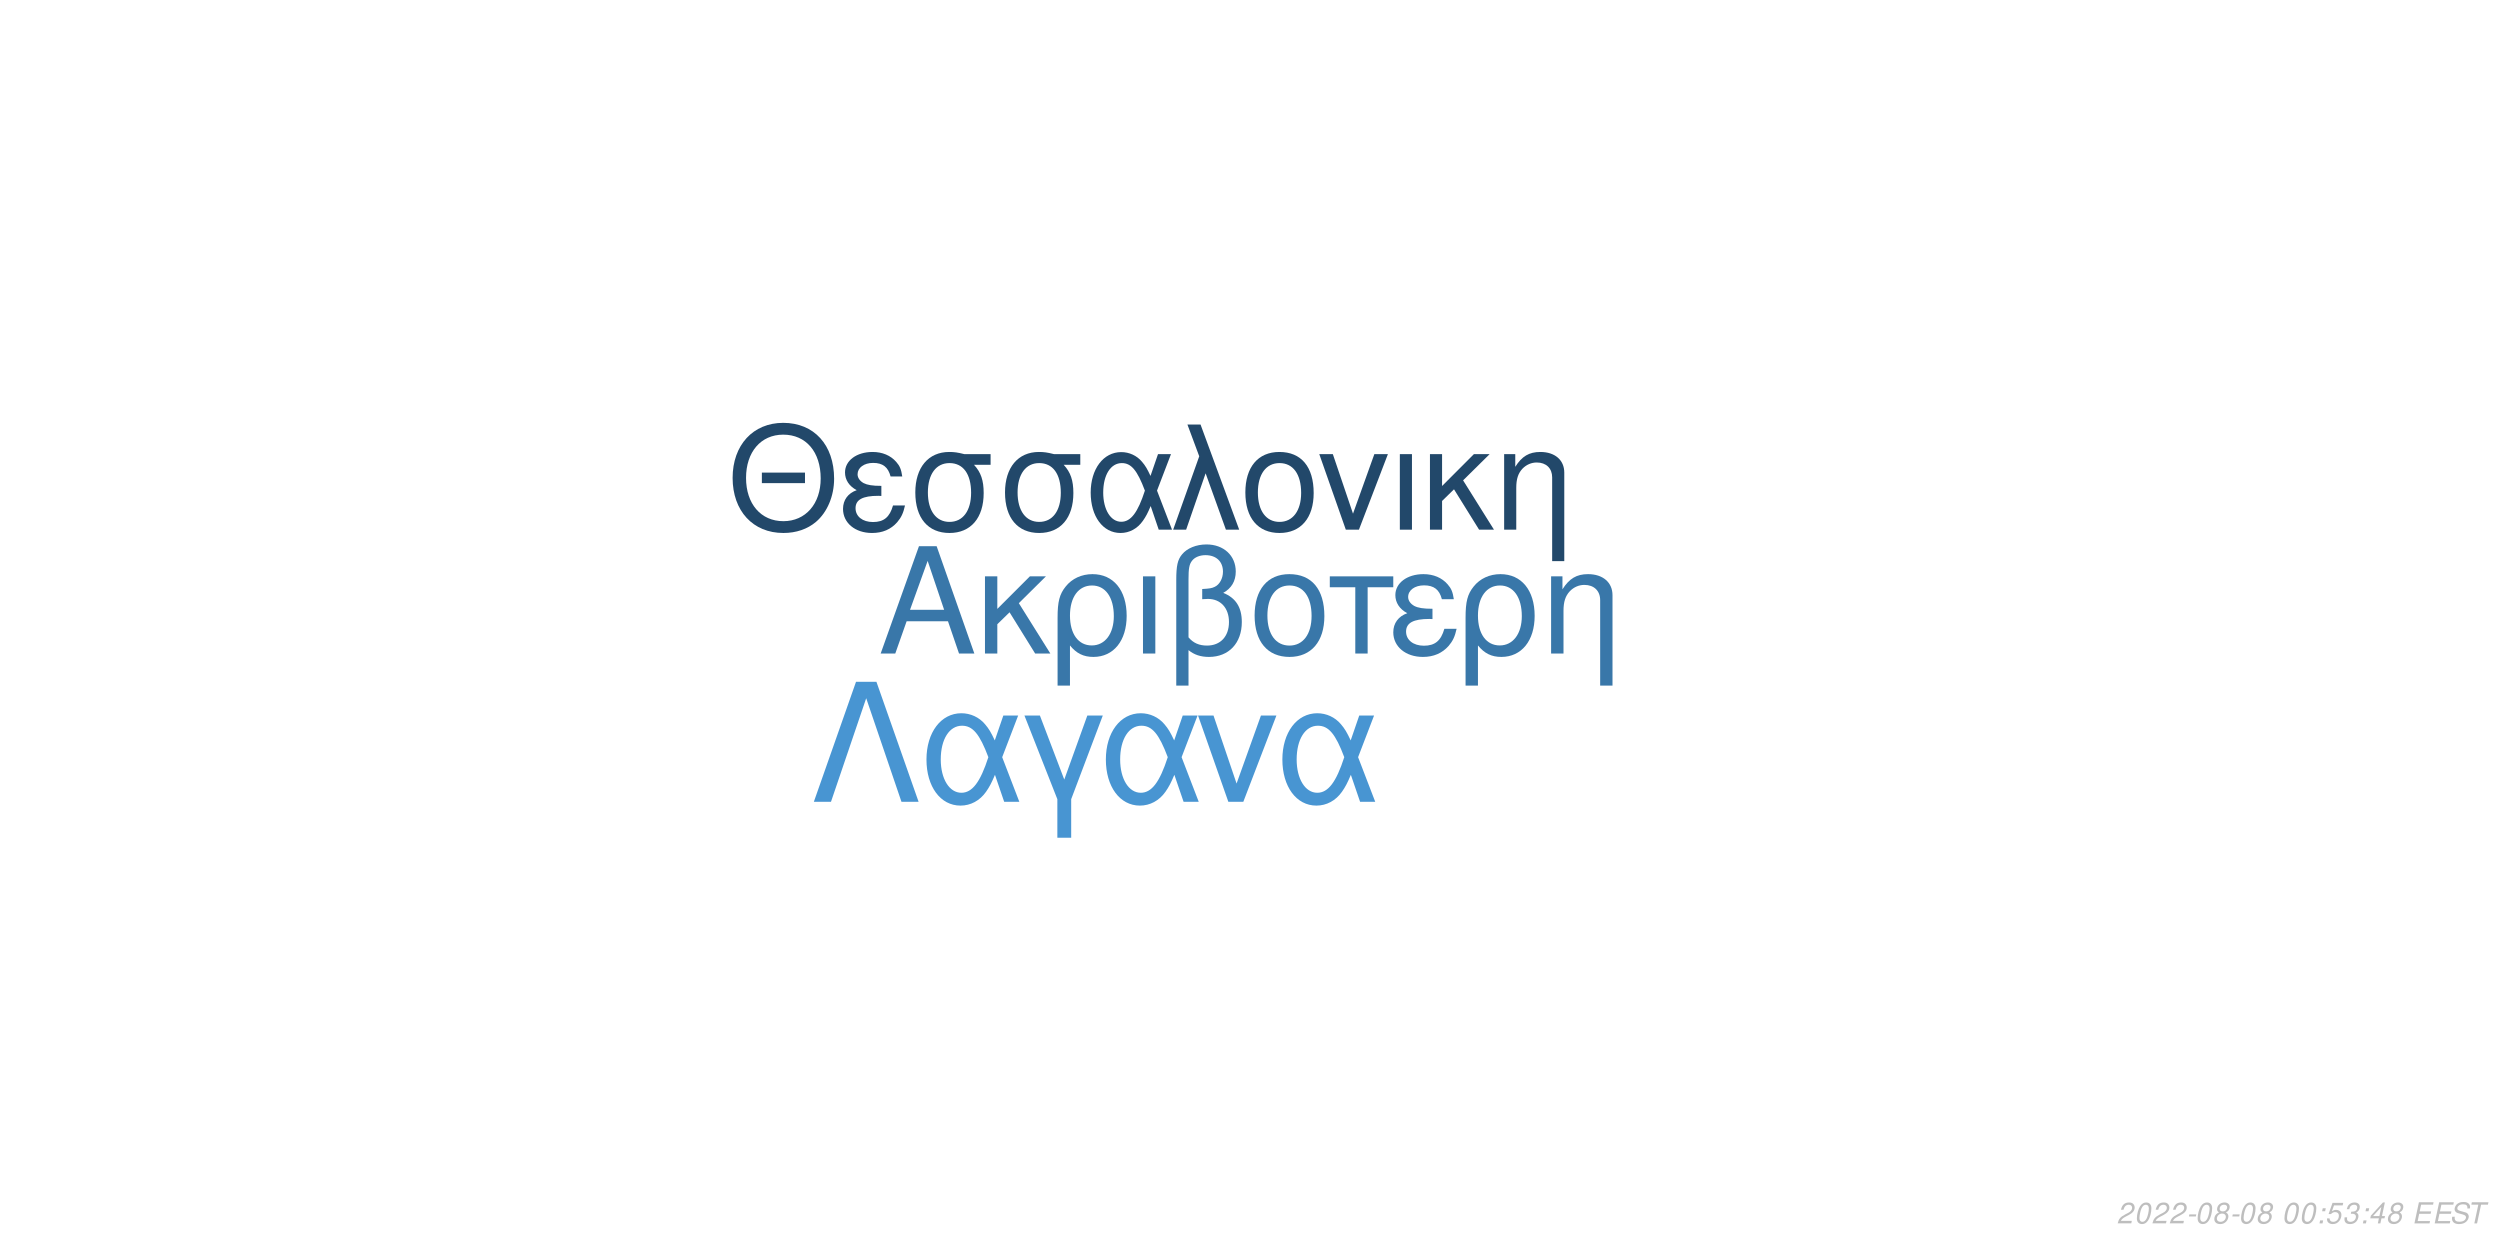
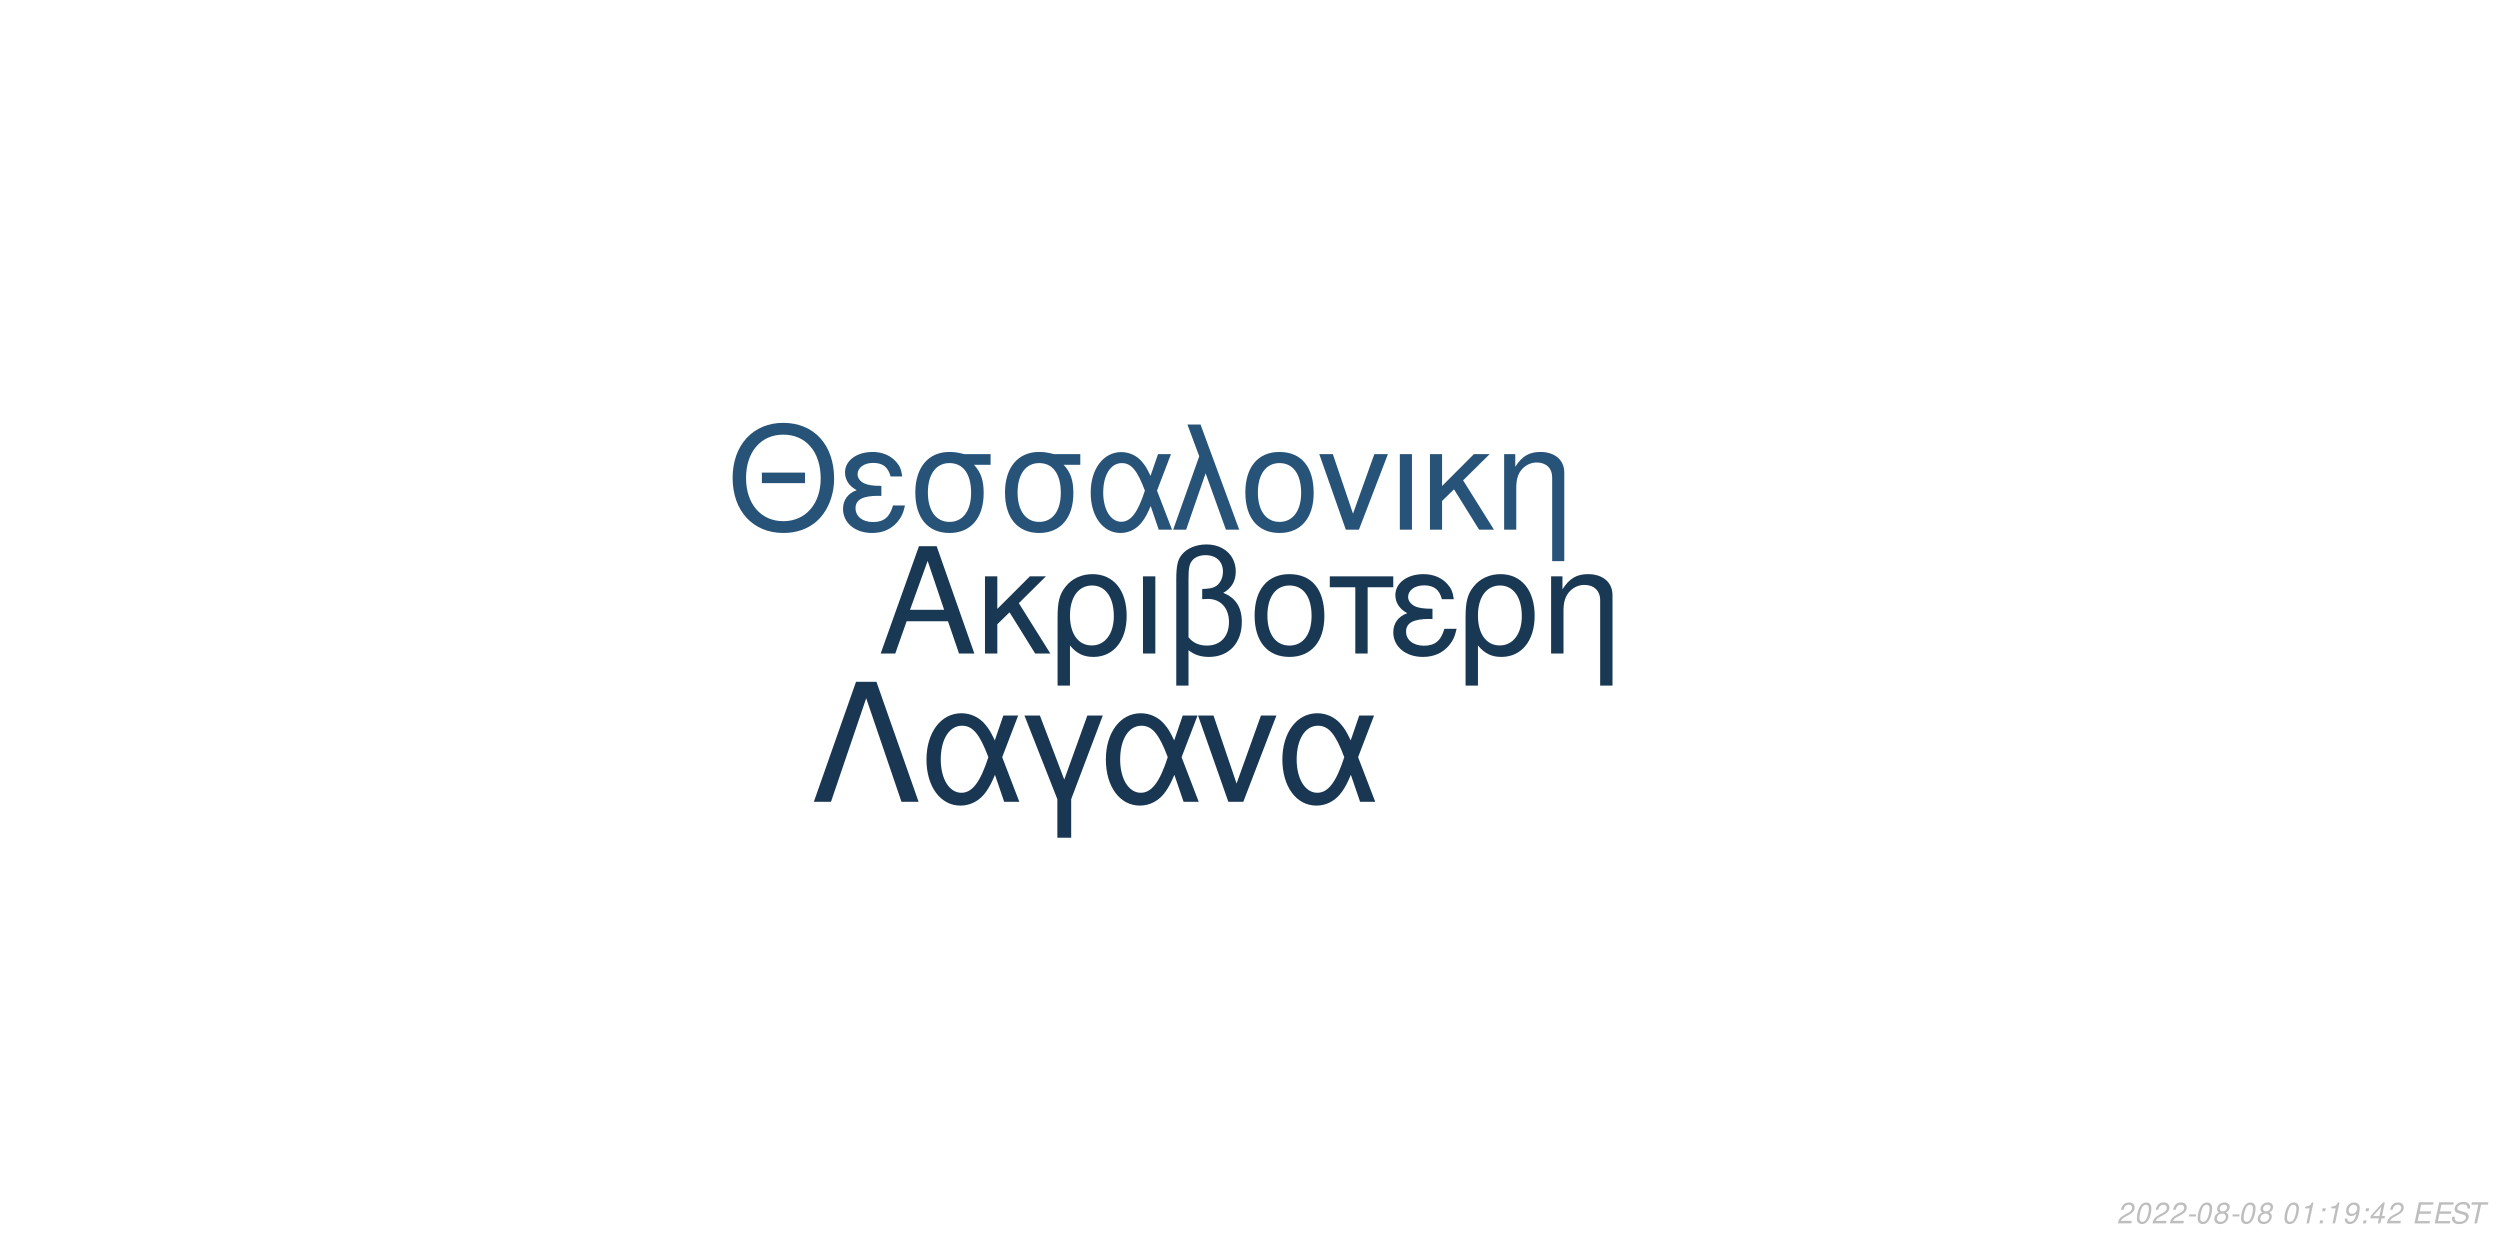
<svg xmlns="http://www.w3.org/2000/svg" xmlns:xlink="http://www.w3.org/1999/xlink" width="864pt" height="432pt" viewBox="0 0 864 432" version="1.1">
  <defs>
    <g>
      <symbol overflow="visible" id="glyph0-0">
        <path style="stroke:none;" d="" />
      </symbol>
      <symbol overflow="visible" id="glyph0-1">
        <path style="stroke:none;" d="M 24.125 -11.141 L 27.938 0 L 33.234 0 L 20.203 -37.094 L 14.094 -37.094 L 0.859 0 L 5.906 0 L 9.828 -11.141 Z M 22.797 -15.109 L 11 -15.109 L 17.094 -32.016 Z M 22.797 -15.109 " />
      </symbol>
      <symbol overflow="visible" id="glyph0-2">
        <path style="stroke:none;" d="M 7.172 -15.422 L 7.172 -26.672 L 2.906 -26.672 L 2.906 0 L 7.172 0 L 7.172 -10.125 L 11.406 -14.25 L 20.25 0 L 25.5 0 L 14.609 -17.406 L 23.969 -26.672 L 18.422 -26.672 Z M 7.172 -15.422 " />
      </symbol>
      <symbol overflow="visible" id="glyph0-3">
        <path style="stroke:none;" d="M 3 11.094 L 7.281 11.094 L 7.281 -2.797 C 9.516 -0.047 11.953 1.172 15.375 1.172 C 22.344 1.172 26.875 -4.422 26.875 -13.031 C 26.875 -21.891 22.297 -27.438 15.062 -27.438 C 11.297 -27.438 7.984 -25.906 5.797 -23.156 C 3.672 -20.516 3 -17.969 3 -12.359 Z M 14.906 -23.516 C 19.547 -23.516 22.438 -19.438 22.438 -12.922 C 22.438 -6.812 19.391 -2.797 14.812 -2.797 C 10.172 -2.797 7.281 -6.766 7.281 -13.125 C 7.281 -19.484 10.234 -23.516 14.906 -23.516 Z M 14.906 -23.516 " />
      </symbol>
      <symbol overflow="visible" id="glyph0-4">
        <path style="stroke:none;" d="M 3.516 0 L 7.781 0 L 7.781 -26.672 L 3.516 -26.672 Z M 3.516 0 " />
      </symbol>
      <symbol overflow="visible" id="glyph0-5">
        <path style="stroke:none;" d="M 4.016 11.094 L 8.25 11.094 L 8.25 -1.172 C 10.172 0.406 12.422 1.172 15.312 1.172 C 22.188 1.172 26.672 -3.609 26.672 -10.891 C 26.672 -15.984 24.578 -19.234 20.25 -20.969 C 23.109 -22.547 24.578 -25.031 24.578 -28.344 C 24.578 -33.844 20.406 -37.703 14.453 -37.703 C 10.938 -37.703 7.734 -36.391 6 -34.25 C 4.484 -32.422 4.016 -30.328 4.016 -25.391 Z M 8.25 -25.656 C 8.25 -29.359 8.5 -30.844 9.469 -32.062 C 10.375 -33.281 12.156 -34 14.094 -34 C 17.812 -34 20.156 -31.812 20.156 -28.297 C 20.156 -25.953 18.984 -23.812 17.297 -23.047 C 16.281 -22.547 15.469 -22.438 12.984 -22.297 L 12.984 -18.781 C 13.734 -18.828 14.344 -18.875 14.969 -18.875 C 19.344 -18.875 22.234 -15.719 22.234 -10.891 C 22.234 -5.906 19.281 -2.75 14.656 -2.75 C 11.953 -2.75 9.922 -3.609 8.25 -5.594 Z M 8.25 -25.656 " />
      </symbol>
      <symbol overflow="visible" id="glyph0-6">
        <path style="stroke:none;" d="M 14.094 -27.438 C 6.562 -27.438 2.094 -22.094 2.094 -13.125 C 2.094 -4.125 6.562 1.172 14.141 1.172 C 21.672 1.172 26.203 -4.172 26.203 -12.922 C 26.203 -22.188 21.828 -27.438 14.094 -27.438 Z M 14.141 -23.516 C 18.938 -23.516 21.781 -19.594 21.781 -12.984 C 21.781 -6.672 18.828 -2.75 14.141 -2.75 C 9.422 -2.75 6.516 -6.672 6.516 -13.125 C 6.516 -19.594 9.422 -23.516 14.141 -23.516 Z M 14.141 -23.516 " />
      </symbol>
      <symbol overflow="visible" id="glyph0-7">
        <path style="stroke:none;" d="M 7.891 0 L 12.156 0 L 12.156 -22.906 L 21.016 -22.906 L 21.016 -26.672 L -0.922 -26.672 L -0.922 -22.906 L 7.891 -22.906 Z M 7.891 0 " />
      </symbol>
      <symbol overflow="visible" id="glyph0-8">
        <path style="stroke:none;" d="M 14.562 -15.469 C 11.344 -15.469 9.562 -15.781 8.297 -16.438 C 6.922 -17.203 6.156 -18.328 6.156 -19.547 C 6.156 -21.891 8.453 -23.562 11.656 -23.562 C 15.062 -23.562 16.953 -22.094 17.812 -18.781 L 21.938 -18.781 C 21.578 -21.266 21.062 -22.5 19.797 -23.922 C 17.812 -26.203 14.906 -27.438 11.453 -27.438 C 5.797 -27.438 1.734 -24.375 1.734 -20.203 C 1.734 -17.609 3.156 -15.375 5.859 -13.938 C 2.797 -12.875 1.016 -10.484 1.016 -7.328 C 1.016 -2.391 5.297 1.172 11.25 1.172 C 14.969 1.172 17.906 -0.109 20.156 -2.641 C 21.578 -4.328 22.297 -5.797 22.906 -8.547 L 18.672 -8.547 C 17.5 -4.422 15.422 -2.703 11.609 -2.703 C 7.938 -2.703 5.438 -4.688 5.438 -7.578 C 5.438 -10.578 7.938 -11.953 13.484 -11.953 C 13.641 -11.953 14.094 -11.953 14.562 -11.906 Z M 14.562 -15.469 " />
      </symbol>
      <symbol overflow="visible" id="glyph0-9">
        <path style="stroke:none;" d="M 3.562 -26.672 L 3.562 0 L 7.844 0 L 7.844 -14.703 C 7.844 -17.906 8.5 -19.891 10.031 -21.531 C 11.406 -22.953 13.188 -23.719 15.062 -23.719 C 18.375 -23.719 20.516 -21.672 20.516 -18.469 L 20.516 11.094 L 24.781 11.094 L 24.781 -20.156 C 24.781 -24.578 21.469 -27.438 16.328 -27.438 C 12.359 -27.438 9.828 -25.906 7.484 -22.188 L 7.484 -26.672 Z M 3.562 -26.672 " />
      </symbol>
      <symbol overflow="visible" id="glyph1-0">
        <path style="stroke:none;" d="" />
      </symbol>
      <symbol overflow="visible" id="glyph1-1">
        <path style="stroke:none;" d="M 26.859 -19.734 L 11.953 -19.734 L 11.953 -16.094 L 26.859 -16.094 Z M 19.328 -36.922 C 8.922 -36.922 1.844 -29.25 1.844 -17.891 C 1.844 -6.484 8.875 1.141 19.391 1.141 C 23.812 1.141 27.703 -0.203 30.641 -2.688 C 34.578 -6.031 36.922 -11.656 36.922 -17.594 C 36.922 -29.297 30 -36.922 19.328 -36.922 Z M 19.328 -32.844 C 27.203 -32.844 32.281 -26.906 32.281 -17.688 C 32.281 -8.922 27.062 -2.938 19.391 -2.938 C 11.609 -2.938 6.484 -8.922 6.484 -17.891 C 6.484 -26.859 11.609 -32.844 19.328 -32.844 Z M 19.328 -32.844 " />
      </symbol>
      <symbol overflow="visible" id="glyph1-2">
        <path style="stroke:none;" d="M 14.25 -15.141 C 11.109 -15.141 9.375 -15.453 8.125 -16.094 C 6.781 -16.844 6.031 -17.938 6.031 -19.141 C 6.031 -21.422 8.266 -23.078 11.406 -23.078 C 14.75 -23.078 16.594 -21.625 17.438 -18.391 L 21.469 -18.391 C 21.125 -20.828 20.625 -22.031 19.391 -23.422 C 17.438 -25.656 14.594 -26.859 11.219 -26.859 C 5.688 -26.859 1.688 -23.875 1.688 -19.781 C 1.688 -17.234 3.094 -15.047 5.734 -13.656 C 2.734 -12.609 1 -10.266 1 -7.172 C 1 -2.344 5.188 1.141 11.016 1.141 C 14.656 1.141 17.547 -0.094 19.734 -2.594 C 21.125 -4.234 21.828 -5.688 22.422 -8.375 L 18.281 -8.375 C 17.141 -4.328 15.094 -2.641 11.359 -2.641 C 7.766 -2.641 5.328 -4.578 5.328 -7.422 C 5.328 -10.359 7.766 -11.703 13.203 -11.703 C 13.359 -11.703 13.797 -11.703 14.25 -11.656 Z M 14.25 -15.141 " />
      </symbol>
      <symbol overflow="visible" id="glyph1-3">
        <path style="stroke:none;" d="M 29 -26.109 L 19.938 -26.109 C 17.594 -26.703 16.438 -26.859 14.703 -26.859 C 7.469 -26.859 2.984 -21.469 2.984 -12.859 C 2.984 -4.031 7.375 1.141 14.797 1.141 C 22.172 1.141 26.609 -4.078 26.609 -12.656 C 26.609 -17.047 25.656 -19.828 23.266 -22.422 L 29 -22.422 Z M 14.797 -23.016 C 19.531 -23.016 22.266 -19.234 22.266 -12.75 C 22.266 -6.531 19.438 -2.688 14.797 -2.688 C 10.172 -2.688 7.328 -6.531 7.328 -12.859 C 7.328 -19.188 10.172 -23.016 14.797 -23.016 Z M 14.797 -23.016 " />
      </symbol>
      <symbol overflow="visible" id="glyph1-4">
        <path style="stroke:none;" d="M 29.344 -26.109 L 24.859 -26.109 L 22.266 -18.578 C 21.125 -21.031 20.484 -22.125 19.328 -23.469 C 17.547 -25.609 14.906 -26.812 12.156 -26.812 C 5.984 -26.812 1.594 -20.984 1.594 -12.812 C 1.594 -4.578 5.828 1.141 11.906 1.141 C 14.953 1.141 17.734 -0.344 19.625 -3.047 C 20.672 -4.531 21.281 -5.688 22.328 -8.172 L 25.109 0 L 29.703 0 L 24.516 -13.5 Z M 20.328 -13.5 C 17.891 -5.922 15.453 -2.734 12.156 -2.734 C 8.516 -2.734 5.922 -6.922 5.922 -12.812 C 5.922 -18.938 8.516 -23.016 12.359 -23.016 C 15.594 -23.016 17.688 -20.531 20.328 -13.5 Z M 20.328 -13.5 " />
      </symbol>
      <symbol overflow="visible" id="glyph1-5">
        <path style="stroke:none;" d="M 1.094 0 L 5.578 0 L 12.312 -19.484 L 19.328 0 L 23.922 0 L 10.562 -36.328 L 6.031 -36.328 L 10.109 -25.359 Z M 1.094 0 " />
      </symbol>
      <symbol overflow="visible" id="glyph1-6">
        <path style="stroke:none;" d="M 13.797 -26.859 C 6.422 -26.859 2.047 -21.625 2.047 -12.859 C 2.047 -4.031 6.422 1.141 13.859 1.141 C 21.234 1.141 25.656 -4.078 25.656 -12.656 C 25.656 -21.719 21.375 -26.859 13.797 -26.859 Z M 13.859 -23.016 C 18.531 -23.016 21.328 -19.188 21.328 -12.703 C 21.328 -6.531 18.438 -2.688 13.859 -2.688 C 9.219 -2.688 6.375 -6.531 6.375 -12.859 C 6.375 -19.188 9.219 -23.016 13.859 -23.016 Z M 13.859 -23.016 " />
      </symbol>
      <symbol overflow="visible" id="glyph1-7">
        <path style="stroke:none;" d="M 14.297 0 L 24.312 -26.109 L 19.625 -26.109 L 12.25 -5.531 L 5.281 -26.109 L 0.594 -26.109 L 9.766 0 Z M 14.297 0 " />
      </symbol>
      <symbol overflow="visible" id="glyph1-8">
        <path style="stroke:none;" d="M 3.438 0 L 7.625 0 L 7.625 -26.109 L 3.438 -26.109 Z M 3.438 0 " />
      </symbol>
      <symbol overflow="visible" id="glyph1-9">
        <path style="stroke:none;" d="M 7.031 -15.094 L 7.031 -26.109 L 2.844 -26.109 L 2.844 0 L 7.031 0 L 7.031 -9.922 L 11.156 -13.953 L 19.828 0 L 24.969 0 L 14.297 -17.047 L 23.469 -26.109 L 18.031 -26.109 Z M 7.031 -15.094 " />
      </symbol>
      <symbol overflow="visible" id="glyph1-10">
        <path style="stroke:none;" d="M 3.484 -26.109 L 3.484 0 L 7.672 0 L 7.672 -14.406 C 7.672 -17.547 8.328 -19.484 9.812 -21.078 C 11.156 -22.469 12.906 -23.219 14.75 -23.219 C 17.984 -23.219 20.078 -21.234 20.078 -18.094 L 20.078 10.859 L 24.266 10.859 L 24.266 -19.734 C 24.266 -24.062 21.031 -26.859 16 -26.859 C 12.109 -26.859 9.609 -25.359 7.328 -21.719 L 7.328 -26.109 Z M 3.484 -26.109 " />
      </symbol>
      <symbol overflow="visible" id="glyph2-0">
        <path style="stroke:none;" d="" />
      </symbol>
      <symbol overflow="visible" id="glyph2-1">
        <path style="stroke:none;" d="M 22.531 -41.484 L 15.484 -41.484 L 0.906 0 L 6.828 0 L 19 -35.797 L 31.188 0 L 37.109 0 Z M 22.531 -41.484 " />
      </symbol>
      <symbol overflow="visible" id="glyph2-2">
        <path style="stroke:none;" d="M 33.516 -29.812 L 28.391 -29.812 L 25.438 -21.219 C 24.125 -24.016 23.391 -25.266 22.078 -26.797 C 20.031 -29.25 17.016 -30.609 13.891 -30.609 C 6.828 -30.609 1.828 -23.953 1.828 -14.625 C 1.828 -5.234 6.656 1.312 13.594 1.312 C 17.078 1.312 20.266 -0.391 22.422 -3.469 C 23.609 -5.172 24.297 -6.484 25.5 -9.328 L 28.688 0 L 33.922 0 L 28 -15.422 Z M 23.219 -15.422 C 20.422 -6.766 17.641 -3.125 13.891 -3.125 C 9.734 -3.125 6.766 -7.906 6.766 -14.625 C 6.766 -21.625 9.734 -26.297 14.109 -26.297 C 17.812 -26.297 20.203 -23.453 23.219 -15.422 Z M 23.219 -15.422 " />
      </symbol>
      <symbol overflow="visible" id="glyph2-3">
        <path style="stroke:none;" d="M 12.062 12.406 L 16.844 12.406 L 16.844 -0.906 L 27.766 -29.812 L 22.422 -29.812 L 14.453 -7.688 L 6.031 -29.812 L 0.688 -29.812 L 12.062 -0.906 Z M 12.062 12.406 " />
      </symbol>
      <symbol overflow="visible" id="glyph2-4">
        <path style="stroke:none;" d="M 16.328 0 L 27.766 -29.812 L 22.422 -29.812 L 14 -6.312 L 6.031 -29.812 L 0.688 -29.812 L 11.156 0 Z M 16.328 0 " />
      </symbol>
      <symbol overflow="visible" id="glyph3-0">
        <path style="stroke:none;" d="" />
      </symbol>
      <symbol overflow="visible" id="glyph3-1">
        <path style="stroke:none;" d="M 5.234 -0.875 L 1.469 -0.875 C 1.641 -1.375 2.203 -1.891 3.109 -2.344 L 4.234 -2.938 C 5.562 -3.625 6.219 -4.469 6.219 -5.484 C 6.219 -5.938 6.062 -6.359 5.797 -6.656 C 5.469 -7.047 4.984 -7.234 4.312 -7.234 C 2.766 -7.234 1.891 -6.453 1.484 -4.734 L 2.375 -4.734 C 2.484 -5.188 2.609 -5.484 2.797 -5.75 C 3.094 -6.203 3.609 -6.453 4.188 -6.453 C 4.891 -6.453 5.344 -6.031 5.344 -5.375 C 5.344 -4.703 4.859 -4.094 4.016 -3.656 L 2.984 -3.125 C 1.234 -2.188 0.797 -1.656 0.344 -0.016 L 5.047 -0.016 Z M 5.234 -0.875 " />
      </symbol>
      <symbol overflow="visible" id="glyph3-2">
        <path style="stroke:none;" d="M 4.203 -7.234 C 3.375 -7.234 2.688 -6.812 2.125 -5.984 C 1.484 -5.047 0.984 -3.188 0.984 -1.734 C 0.984 -1.109 1.172 -0.562 1.484 -0.266 C 1.797 0.047 2.281 0.234 2.766 0.234 C 3.625 0.234 4.281 -0.156 4.859 -1.016 C 5.516 -1.953 6 -3.797 6 -5.266 C 6 -6.5 5.328 -7.234 4.203 -7.234 Z M 4.094 -6.453 C 4.734 -6.453 5.125 -5.984 5.125 -5.156 C 5.125 -4.203 4.781 -2.625 4.406 -1.812 C 3.984 -0.938 3.516 -0.547 2.875 -0.547 C 2.25 -0.547 1.875 -1.031 1.875 -1.828 C 1.875 -2.797 2.203 -4.344 2.594 -5.203 C 2.984 -6.047 3.453 -6.453 4.094 -6.453 Z M 4.094 -6.453 " />
      </symbol>
      <symbol overflow="visible" id="glyph3-3">
        <path style="stroke:none;" d="M 3.516 -3.125 L 1.125 -3.125 L 0.969 -2.406 L 3.359 -2.406 Z M 3.516 -3.125 " />
      </symbol>
      <symbol overflow="visible" id="glyph3-4">
        <path style="stroke:none;" d="M 4.766 -3.797 C 5.078 -3.969 5.234 -4.078 5.438 -4.234 C 5.812 -4.594 6.062 -5.172 6.062 -5.734 C 6.062 -6.625 5.344 -7.234 4.266 -7.234 C 2.812 -7.234 1.703 -6.219 1.703 -4.875 C 1.703 -4.406 1.875 -4.125 2.359 -3.812 C 1.297 -3.312 0.75 -2.516 0.75 -1.469 C 0.75 -0.438 1.547 0.234 2.812 0.234 C 3.656 0.234 4.359 -0.094 4.938 -0.734 C 5.359 -1.234 5.609 -1.859 5.609 -2.438 C 5.609 -3.047 5.312 -3.516 4.766 -3.797 Z M 4.109 -6.453 C 4.797 -6.453 5.188 -6.125 5.188 -5.578 C 5.188 -5.266 5.062 -4.922 4.859 -4.672 C 4.562 -4.312 4.188 -4.156 3.656 -4.156 C 2.984 -4.156 2.594 -4.453 2.594 -4.984 C 2.594 -5.859 3.203 -6.453 4.109 -6.453 Z M 3.453 -3.406 C 4.234 -3.406 4.734 -2.984 4.734 -2.312 C 4.734 -1.312 3.922 -0.547 2.875 -0.547 C 2.125 -0.547 1.625 -0.969 1.625 -1.625 C 1.625 -2.609 2.438 -3.406 3.453 -3.406 Z M 3.453 -3.406 " />
      </symbol>
      <symbol overflow="visible" id="glyph3-5">
        <path style="stroke:none;" d="" />
      </symbol>
      <symbol overflow="visible" id="glyph3-6">
+         <path style="stroke:none;" d="M 3.703 -5.188 L 2.594 0 L 3.469 0 L 5.016 -7.234 L 4.438 -7.234 C 3.906 -6.156 3.688 -6.016 2.234 -5.812 L 2.109 -5.188 Z M 3.703 -5.188 " />
+       </symbol>
+       <symbol overflow="visible" id="glyph3-7">
        <path style="stroke:none;" d="M 2.359 -1.031 L 1.312 -1.031 L 1.094 0 L 2.141 0 Z M 3.266 -5.234 L 2.219 -5.234 L 2 -4.203 L 3.047 -4.203 Z M 3.266 -5.234 " />
      </symbol>
-       <symbol overflow="visible" id="glyph3-7">
-         <path style="stroke:none;" d="M 6.297 -7.094 L 2.594 -7.094 L 1.234 -3.234 L 2.047 -3.234 C 2.656 -3.766 2.938 -3.906 3.531 -3.906 C 4.328 -3.906 4.797 -3.453 4.797 -2.688 C 4.797 -1.438 3.969 -0.547 2.828 -0.547 C 2.031 -0.547 1.609 -0.938 1.578 -1.734 L 0.703 -1.734 L 0.703 -1.516 C 0.703 -0.938 0.844 -0.547 1.188 -0.266 C 1.562 0.062 2.078 0.234 2.703 0.234 C 3.656 0.234 4.391 -0.156 4.984 -0.922 C 5.422 -1.5 5.672 -2.234 5.672 -2.953 C 5.672 -4 4.938 -4.672 3.812 -4.672 C 3.328 -4.672 2.906 -4.547 2.406 -4.234 L 3.109 -6.219 L 6.109 -6.219 Z M 6.297 -7.094 " />
-       </symbol>
      <symbol overflow="visible" id="glyph3-8">
-         <path style="stroke:none;" d="M 2.922 -3.312 C 3.125 -3.344 3.234 -3.344 3.375 -3.344 C 4.203 -3.344 4.688 -3 4.688 -2.406 C 4.688 -1.312 3.906 -0.547 2.781 -0.547 C 2.047 -0.547 1.594 -0.938 1.594 -1.562 C 1.594 -1.719 1.609 -1.844 1.656 -2.094 L 0.766 -2.094 C 0.734 -1.797 0.719 -1.641 0.719 -1.469 C 0.719 -0.375 1.406 0.234 2.641 0.234 C 3.547 0.234 4.297 -0.078 4.812 -0.656 C 5.266 -1.156 5.562 -1.875 5.562 -2.547 C 5.562 -3.125 5.344 -3.453 4.797 -3.734 C 5.641 -4.234 6.016 -4.844 6.016 -5.734 C 6.016 -6.656 5.312 -7.234 4.203 -7.234 C 3.375 -7.234 2.672 -6.938 2.188 -6.375 C 1.891 -6.031 1.703 -5.641 1.516 -4.906 L 2.391 -4.906 C 2.5 -5.359 2.594 -5.594 2.734 -5.812 C 3.047 -6.234 3.516 -6.453 4.078 -6.453 C 4.734 -6.453 5.141 -6.125 5.141 -5.578 C 5.141 -5.188 5.016 -4.797 4.797 -4.547 C 4.516 -4.234 4 -4.062 3.266 -4.062 L 3.078 -4.062 Z M 2.922 -3.312 " />
+         <path style="stroke:none;" d="M 0.844 -1.656 C 0.844 -1.547 0.844 -1.438 0.844 -1.375 C 0.844 -0.406 1.531 0.234 2.578 0.234 C 3.203 0.234 3.766 0.016 4.297 -0.438 C 4.938 -1 5.312 -1.656 5.594 -2.719 C 5.844 -3.672 6.016 -4.766 6.016 -5.375 C 6.016 -5.844 5.844 -6.328 5.547 -6.656 C 5.203 -7.031 4.703 -7.234 4.062 -7.234 C 2.516 -7.234 1.297 -5.938 1.297 -4.266 C 1.297 -3.203 1.984 -2.547 3.047 -2.547 C 3.484 -2.547 3.953 -2.672 4.281 -2.891 C 4.406 -2.984 4.547 -3.078 4.828 -3.344 C 4.438 -1.484 3.703 -0.547 2.703 -0.547 C 2.109 -0.547 1.719 -0.938 1.719 -1.547 L 1.719 -1.656 Z M 3.953 -6.453 C 4.625 -6.453 5.141 -5.953 5.141 -5.281 C 5.141 -4.188 4.312 -3.312 3.297 -3.312 C 2.594 -3.312 2.172 -3.734 2.172 -4.453 C 2.172 -5.562 2.984 -6.453 3.953 -6.453 Z M 3.953 -6.453 " />
      </symbol>
      <symbol overflow="visible" id="glyph3-9">
        <path style="stroke:none;" d="M 3.625 -1.75 L 3.266 0 L 4.141 0 L 4.516 -1.75 L 5.562 -1.75 L 5.734 -2.531 L 4.688 -2.531 L 5.688 -7.234 L 5.016 -7.234 L 0.844 -2.672 L 0.641 -1.75 Z M 3.797 -2.531 L 1.594 -2.531 L 4.469 -5.703 Z M 3.797 -2.531 " />
      </symbol>
      <symbol overflow="visible" id="glyph3-10">
        <path style="stroke:none;" d="M 2.547 -3.312 L 6.5 -3.312 L 6.688 -4.141 L 2.719 -4.141 L 3.219 -6.469 L 7.344 -6.469 L 7.516 -7.297 L 2.453 -7.297 L 0.906 0 L 6.125 0 L 6.297 -0.812 L 2.016 -0.812 Z M 2.547 -3.312 " />
      </symbol>
      <symbol overflow="visible" id="glyph3-11">
        <path style="stroke:none;" d="M 7.062 -5.156 C 7.125 -5.438 7.141 -5.562 7.141 -5.703 C 7.141 -6.156 6.938 -6.594 6.594 -6.891 C 6.188 -7.25 5.656 -7.406 4.875 -7.406 C 3.844 -7.406 3.047 -7.125 2.5 -6.562 C 2.094 -6.141 1.781 -5.438 1.781 -4.922 C 1.781 -4.297 2.219 -3.766 2.891 -3.562 L 4.594 -3.094 C 5.406 -2.859 5.734 -2.578 5.734 -2.094 C 5.734 -1.781 5.547 -1.406 5.266 -1.141 C 4.844 -0.766 4.266 -0.578 3.453 -0.578 C 2.328 -0.578 1.812 -0.984 1.812 -1.906 C 1.812 -2.047 1.812 -2.125 1.844 -2.312 L 0.984 -2.312 C 0.906 -2.062 0.891 -1.906 0.891 -1.688 C 0.891 -0.484 1.797 0.234 3.297 0.234 C 4.359 0.234 5.234 -0.062 5.812 -0.609 C 6.344 -1.078 6.688 -1.797 6.688 -2.375 C 6.688 -2.641 6.609 -2.906 6.453 -3.156 C 6.234 -3.5 5.938 -3.703 5.469 -3.828 L 3.75 -4.312 C 2.984 -4.547 2.734 -4.734 2.734 -5.188 C 2.734 -5.547 2.875 -5.844 3.188 -6.109 C 3.547 -6.438 4.031 -6.594 4.703 -6.594 C 5.266 -6.594 5.688 -6.484 5.906 -6.297 C 6.094 -6.125 6.219 -5.797 6.219 -5.516 C 6.219 -5.422 6.203 -5.344 6.188 -5.156 Z M 7.062 -5.156 " />
      </symbol>
      <symbol overflow="visible" id="glyph3-12">
        <path style="stroke:none;" d="M 4.938 -6.469 L 7.312 -6.469 L 7.484 -7.297 L 1.75 -7.297 L 1.578 -6.469 L 3.984 -6.469 L 2.609 0 L 3.547 0 Z M 4.938 -6.469 " />
      </symbol>
    </g>
  </defs>
  <g id="surface1">
    <rect x="0" y="0" width="864" height="432" style="fill:rgb(100%,100%,100%);fill-opacity:1;stroke:none;" />
-     <g style="fill:rgb(22.353%,46.667%,66.275%);fill-opacity:1;">
+     <g style="fill:rgb(9.804%,21.961%,32.941%);fill-opacity:1;">
      <use xlink:href="#glyph0-1" x="303.5" y="225.861" />
      <use xlink:href="#glyph0-2" x="337.5" y="225.861" />
      <use xlink:href="#glyph0-3" x="362.5" y="225.861" />
      <use xlink:href="#glyph0-4" x="391.5" y="225.861" />
      <use xlink:href="#glyph0-5" x="402.5" y="225.861" />
      <use xlink:href="#glyph0-6" x="431.5" y="225.861" />
      <use xlink:href="#glyph0-7" x="460.5" y="225.861" />
      <use xlink:href="#glyph0-8" x="480.5" y="225.861" />
      <use xlink:href="#glyph0-3" x="503.5" y="225.861" />
      <use xlink:href="#glyph0-9" x="532.5" y="225.861" />
    </g>
-     <g style="fill:rgb(13.333%,28.235%,41.569%);fill-opacity:1;">
+     <g style="fill:rgb(15.294%,32.549%,47.451%);fill-opacity:1;">
      <use xlink:href="#glyph1-1" x="251.348" y="183.058" />
      <use xlink:href="#glyph1-2" x="290.348" y="183.058" />
      <use xlink:href="#glyph1-3" x="313.348" y="183.058" />
      <use xlink:href="#glyph1-3" x="344.348" y="183.058" />
      <use xlink:href="#glyph1-4" x="375.348" y="183.058" />
      <use xlink:href="#glyph1-5" x="404.348" y="183.058" />
      <use xlink:href="#glyph1-6" x="428.348" y="183.058" />
      <use xlink:href="#glyph1-7" x="455.348" y="183.058" />
      <use xlink:href="#glyph1-8" x="480.348" y="183.058" />
      <use xlink:href="#glyph1-9" x="491.348" y="183.058" />
      <use xlink:href="#glyph1-10" x="516.348" y="183.058" />
    </g>
-     <g style="fill:rgb(28.235%,58.431%,82.353%);fill-opacity:1;">
+     <g style="fill:rgb(9.804%,21.569%,32.549%);fill-opacity:1;">
      <use xlink:href="#glyph2-1" x="280.359" y="277.105" />
      <use xlink:href="#glyph2-2" x="318.359" y="277.105" />
      <use xlink:href="#glyph2-3" x="353.359" y="277.105" />
      <use xlink:href="#glyph2-2" x="380.359" y="277.105" />
      <use xlink:href="#glyph2-4" x="413.359" y="277.105" />
      <use xlink:href="#glyph2-2" x="441.359" y="277.105" />
    </g>
    <g style="fill:rgb(74.51%,74.51%,74.51%);fill-opacity:1;">
      <use xlink:href="#glyph3-1" x="731.52" y="422.81" />
      <use xlink:href="#glyph3-2" x="737.52" y="422.81" />
      <use xlink:href="#glyph3-1" x="743.52" y="422.81" />
      <use xlink:href="#glyph3-1" x="749.52" y="422.81" />
      <use xlink:href="#glyph3-3" x="755.52" y="422.81" />
      <use xlink:href="#glyph3-2" x="758.52" y="422.81" />
      <use xlink:href="#glyph3-4" x="764.52" y="422.81" />
      <use xlink:href="#glyph3-3" x="770.52" y="422.81" />
      <use xlink:href="#glyph3-2" x="773.52" y="422.81" />
      <use xlink:href="#glyph3-4" x="779.52" y="422.81" />
      <use xlink:href="#glyph3-5" x="785.52" y="422.81" />
      <use xlink:href="#glyph3-2" x="788.52" y="422.81" />
-       <use xlink:href="#glyph3-2" x="794.52" y="422.81" />
-       <use xlink:href="#glyph3-6" x="800.52" y="422.81" />
-       <use xlink:href="#glyph3-7" x="803.52" y="422.81" />
+       <use xlink:href="#glyph3-6" x="794.52" y="422.81" />
+       <use xlink:href="#glyph3-7" x="800.52" y="422.81" />
+       <use xlink:href="#glyph3-6" x="803.52" y="422.81" />
      <use xlink:href="#glyph3-8" x="809.52" y="422.81" />
-       <use xlink:href="#glyph3-6" x="815.52" y="422.81" />
+       <use xlink:href="#glyph3-7" x="815.52" y="422.81" />
      <use xlink:href="#glyph3-9" x="818.52" y="422.81" />
-       <use xlink:href="#glyph3-4" x="824.52" y="422.81" />
+       <use xlink:href="#glyph3-1" x="824.52" y="422.81" />
      <use xlink:href="#glyph3-5" x="830.52" y="422.81" />
      <use xlink:href="#glyph3-10" x="833.52" y="422.81" />
      <use xlink:href="#glyph3-10" x="840.52" y="422.81" />
      <use xlink:href="#glyph3-11" x="846.52" y="422.81" />
      <use xlink:href="#glyph3-12" x="852.52" y="422.81" />
    </g>
  </g>
</svg>
